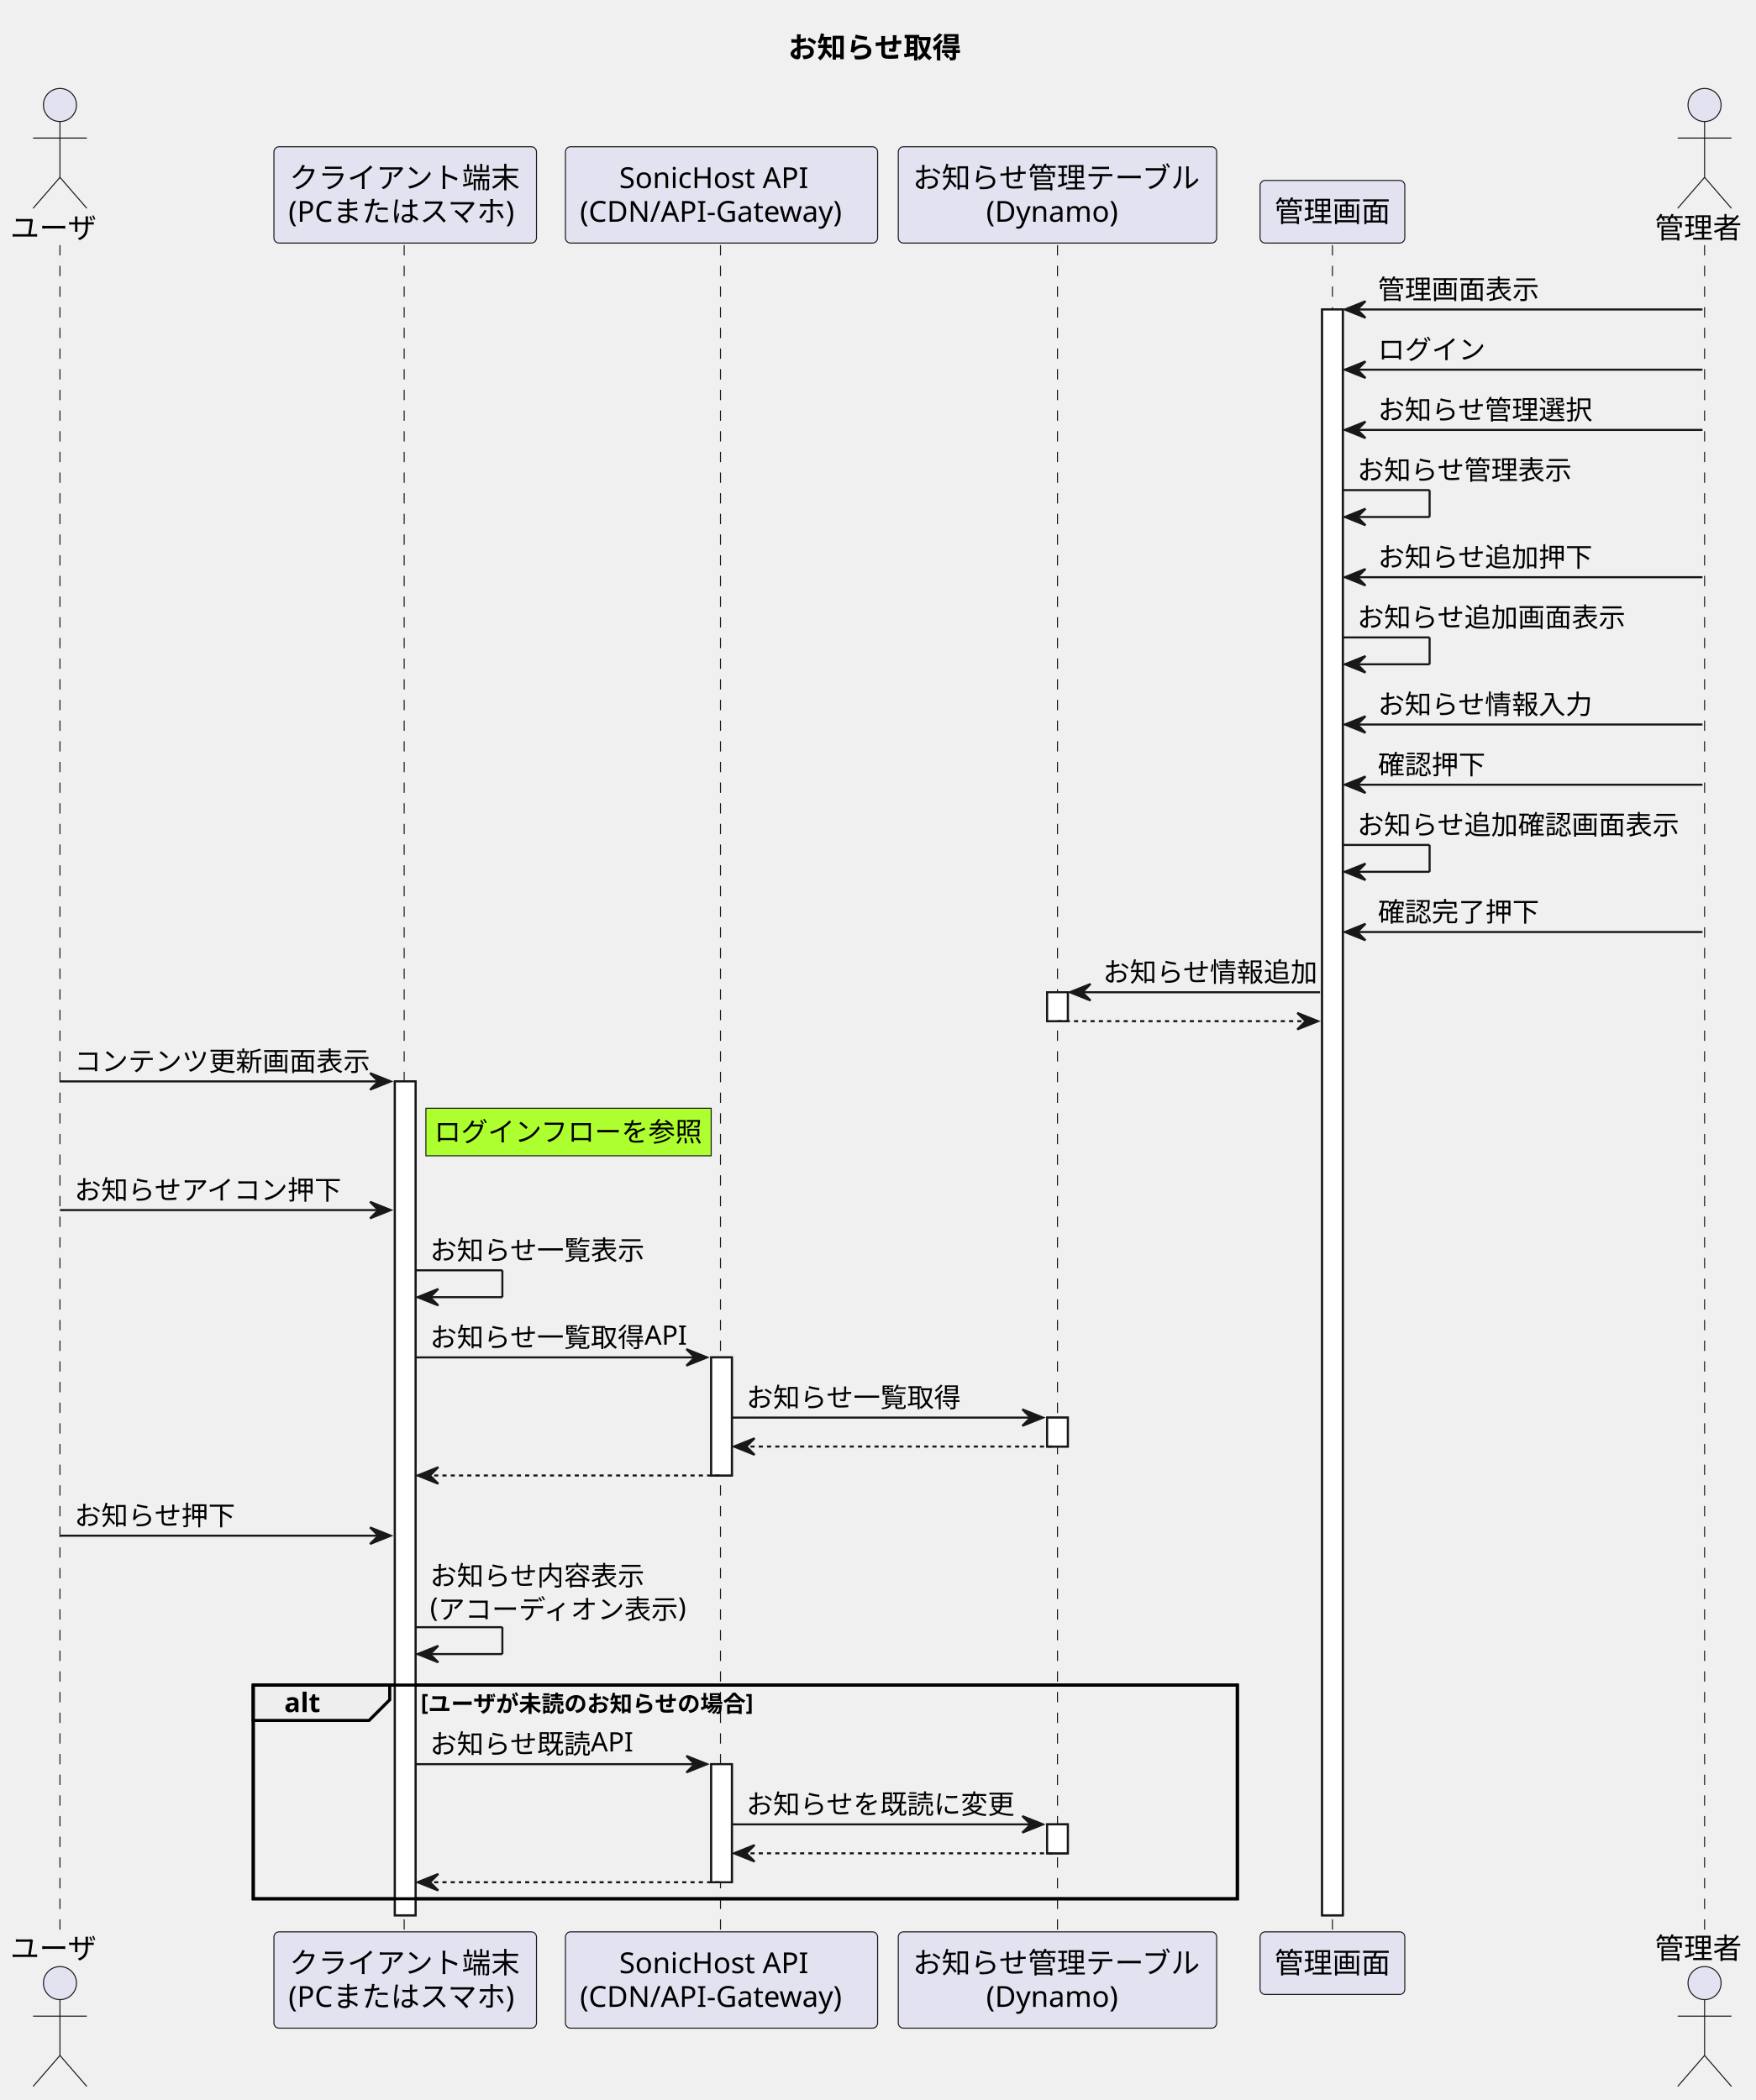
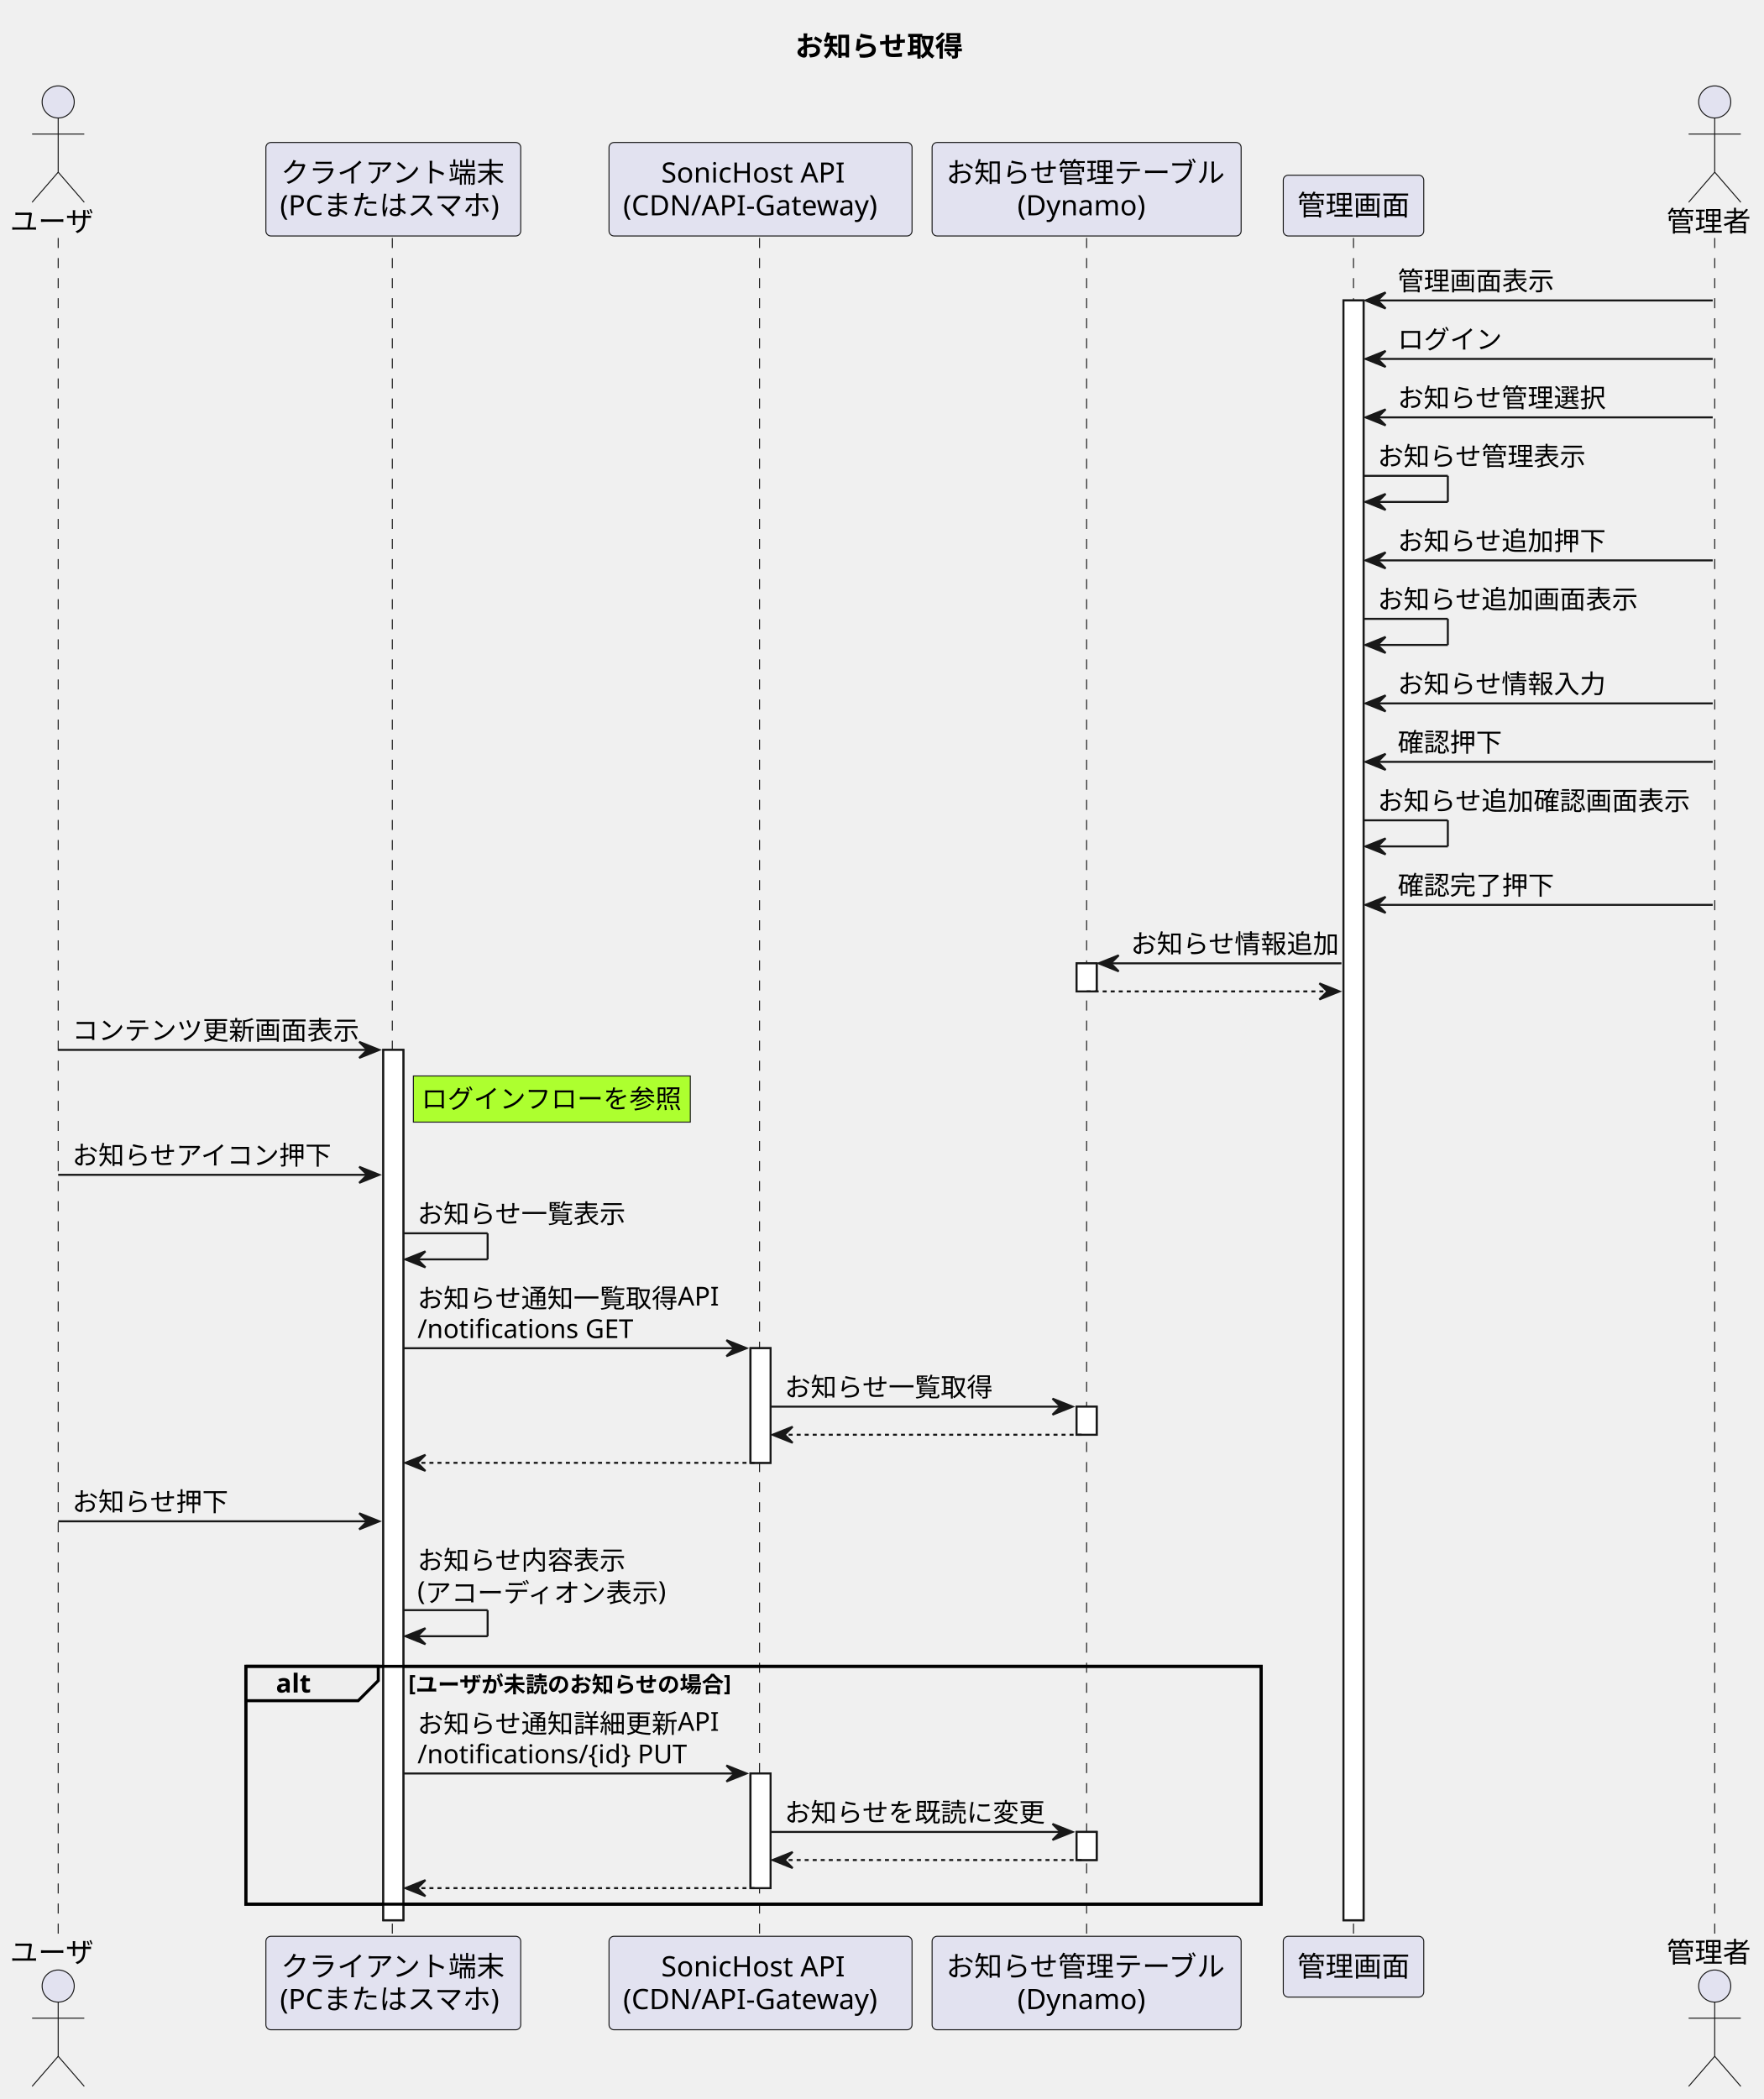
- <svg xmlns="http://www.w3.org/2000/svg" contentStyleType="text/css" height="1016px" preserveAspectRatio="none" style="width:849px;height:1016px;background:#FFFFFF;" version="1.1" viewBox="0 0 849 1016" width="849px" zoomAndPan="magnify">
+ <svg xmlns="http://www.w3.org/2000/svg" contentStyleType="text/css" height="1046px" preserveAspectRatio="none" style="width:879px;height:1046px;background:#FFFFFF;" version="1.1" viewBox="0 0 879 1046" width="879px" zoomAndPan="magnify">
  <defs />
  <g>
-     <text fill="#000000" font-family="sans-serif" font-size="14" font-weight="bold" lengthAdjust="spacing" textLength="90" x="381.25" y="27.995">お知らせ取得</text>
-     <rect fill="#FFFFFF" height="403.461" style="stroke:#181818;stroke-width:1.0;" width="10" x="191" y="523.188" />
-     <rect fill="#FFFFFF" height="57.133" style="stroke:#181818;stroke-width:1.0;" width="10" x="344" y="656.719" />
-     <rect fill="#FFFFFF" height="57.133" style="stroke:#181818;stroke-width:1.0;" width="10" x="344" y="853.516" />
-     <rect fill="#FFFFFF" height="14" style="stroke:#181818;stroke-width:1.0;" width="10" x="506.5" y="480.055" />
-     <rect fill="#FFFFFF" height="14" style="stroke:#181818;stroke-width:1.0;" width="10" x="506.5" y="685.852" />
-     <rect fill="#FFFFFF" height="14" style="stroke:#181818;stroke-width:1.0;" width="10" x="506.5" y="882.648" />
-     <rect fill="#FFFFFF" height="776.922" style="stroke:#181818;stroke-width:1.0;" width="10" x="639.5" y="149.727" />
-     <rect fill="none" height="103.398" style="stroke:#000000;stroke-width:1.5;" width="476" x="122.5" y="815.25" />
-     <line style="stroke:#181818;stroke-width:0.5;stroke-dasharray:5.0,5.0;" x1="29" x2="29" y1="118.594" y2="935.648" />
-     <line style="stroke:#181818;stroke-width:0.5;stroke-dasharray:5.0,5.0;" x1="195.5" x2="195.5" y1="118.594" y2="935.648" />
-     <line style="stroke:#181818;stroke-width:0.5;stroke-dasharray:5.0,5.0;" x1="348.5" x2="348.5" y1="118.594" y2="935.648" />
-     <line style="stroke:#181818;stroke-width:0.5;stroke-dasharray:5.0,5.0;" x1="511.5" x2="511.5" y1="118.594" y2="935.648" />
-     <line style="stroke:#181818;stroke-width:0.5;stroke-dasharray:5.0,5.0;" x1="644.5" x2="644.5" y1="118.594" y2="935.648" />
-     <line style="stroke:#181818;stroke-width:0.5;stroke-dasharray:5.0,5.0;" x1="824.5" x2="824.5" y1="118.594" y2="935.648" />
+     <text fill="#000000" font-family="sans-serif" font-size="14" font-weight="bold" lengthAdjust="spacing" textLength="90" x="396.25" y="27.995">お知らせ取得</text>
+     <rect fill="#FFFFFF" height="433.727" style="stroke:#181818;stroke-width:1.0;" width="10" x="191" y="523.188" />
+     <rect fill="#FFFFFF" height="57.133" style="stroke:#181818;stroke-width:1.0;" width="10" x="374" y="671.852" />
+     <rect fill="#FFFFFF" height="57.133" style="stroke:#181818;stroke-width:1.0;" width="10" x="374" y="883.781" />
+     <rect fill="#FFFFFF" height="14" style="stroke:#181818;stroke-width:1.0;" width="10" x="536.5" y="480.055" />
+     <rect fill="#FFFFFF" height="14" style="stroke:#181818;stroke-width:1.0;" width="10" x="536.5" y="700.984" />
+     <rect fill="#FFFFFF" height="14" style="stroke:#181818;stroke-width:1.0;" width="10" x="536.5" y="912.914" />
+     <rect fill="#FFFFFF" height="807.188" style="stroke:#181818;stroke-width:1.0;" width="10" x="669.5" y="149.727" />
+     <rect fill="none" height="118.531" style="stroke:#000000;stroke-width:1.5;" width="506" x="122.5" y="830.383" />
+     <line style="stroke:#181818;stroke-width:0.5;stroke-dasharray:5.0,5.0;" x1="29" x2="29" y1="118.594" y2="965.914" />
+     <line style="stroke:#181818;stroke-width:0.5;stroke-dasharray:5.0,5.0;" x1="195.5" x2="195.5" y1="118.594" y2="965.914" />
+     <line style="stroke:#181818;stroke-width:0.5;stroke-dasharray:5.0,5.0;" x1="378.5" x2="378.5" y1="118.594" y2="965.914" />
+     <line style="stroke:#181818;stroke-width:0.5;stroke-dasharray:5.0,5.0;" x1="541.5" x2="541.5" y1="118.594" y2="965.914" />
+     <line style="stroke:#181818;stroke-width:0.5;stroke-dasharray:5.0,5.0;" x1="674.5" x2="674.5" y1="118.594" y2="965.914" />
+     <line style="stroke:#181818;stroke-width:0.5;stroke-dasharray:5.0,5.0;" x1="854.5" x2="854.5" y1="118.594" y2="965.914" />
    <text fill="#000000" font-family="sans-serif" font-size="14" lengthAdjust="spacing" textLength="42" x="5" y="115.292">ユーザ</text>
    <ellipse cx="29" cy="50.797" fill="#E2E2F0" rx="8" ry="8" style="stroke:#181818;stroke-width:0.5;" />
    <path d="M29,58.797 L29,85.797 M16,66.797 L42,66.797 M29,85.797 L16,100.797 M29,85.797 L42,100.797 " fill="none" style="stroke:#181818;stroke-width:0.5;" />
-     <text fill="#000000" font-family="sans-serif" font-size="14" lengthAdjust="spacing" textLength="42" x="5" y="947.644">ユーザ</text>
-     <ellipse cx="29" cy="959.445" fill="#E2E2F0" rx="8" ry="8" style="stroke:#181818;stroke-width:0.5;" />
-     <path d="M29,967.445 L29,994.445 M16,975.445 L42,975.445 M29,994.445 L16,1009.445 M29,994.445 L42,1009.445 " fill="none" style="stroke:#181818;stroke-width:0.5;" />
+     <text fill="#000000" font-family="sans-serif" font-size="14" lengthAdjust="spacing" textLength="42" x="5" y="977.909">ユーザ</text>
+     <ellipse cx="29" cy="989.711" fill="#E2E2F0" rx="8" ry="8" style="stroke:#181818;stroke-width:0.5;" />
+     <path d="M29,997.711 L29,1024.711 M16,1005.711 L42,1005.711 M29,1024.711 L16,1039.711 M29,1024.711 L42,1039.711 " fill="none" style="stroke:#181818;stroke-width:0.5;" />
    <rect fill="#E2E2F0" height="46.594" rx="2.5" ry="2.5" style="stroke:#181818;stroke-width:0.5;" width="127" x="132.5" y="71" />
    <text fill="#000000" font-family="sans-serif" font-size="14" lengthAdjust="spacing" textLength="112" x="140" y="90.995">クライアント端末</text>
    <text fill="#000000" font-family="sans-serif" font-size="14" lengthAdjust="spacing" textLength="113" x="139.5" y="107.292">(PCまたはスマホ)</text>
-     <rect fill="#E2E2F0" height="46.594" rx="2.5" ry="2.5" style="stroke:#181818;stroke-width:0.5;" width="127" x="132.5" y="934.648" />
-     <text fill="#000000" font-family="sans-serif" font-size="14" lengthAdjust="spacing" textLength="112" x="140" y="954.644">クライアント端末</text>
-     <text fill="#000000" font-family="sans-serif" font-size="14" lengthAdjust="spacing" textLength="113" x="139.5" y="970.94">(PCまたはスマホ)</text>
-     <rect fill="#E2E2F0" height="46.594" rx="2.5" ry="2.5" style="stroke:#181818;stroke-width:0.5;" width="151" x="273.5" y="71" />
-     <text fill="#000000" font-family="sans-serif" font-size="14" lengthAdjust="spacing" textLength="99" x="299.5" y="90.995">SonicHost API</text>
-     <text fill="#000000" font-family="sans-serif" font-size="14" lengthAdjust="spacing" textLength="137" x="280.5" y="107.292">(CDN/API-Gateway)</text>
-     <rect fill="#E2E2F0" height="46.594" rx="2.5" ry="2.5" style="stroke:#181818;stroke-width:0.5;" width="151" x="273.5" y="934.648" />
-     <text fill="#000000" font-family="sans-serif" font-size="14" lengthAdjust="spacing" textLength="99" x="299.5" y="954.644">SonicHost API</text>
-     <text fill="#000000" font-family="sans-serif" font-size="14" lengthAdjust="spacing" textLength="137" x="280.5" y="970.94">(CDN/API-Gateway)</text>
-     <rect fill="#E2E2F0" height="46.594" rx="2.5" ry="2.5" style="stroke:#181818;stroke-width:0.5;" width="154" x="434.5" y="71" />
-     <text fill="#000000" font-family="sans-serif" font-size="14" lengthAdjust="spacing" textLength="140" x="441.5" y="90.995">お知らせ管理テーブル</text>
-     <text fill="#000000" font-family="sans-serif" font-size="14" lengthAdjust="spacing" textLength="69" x="477" y="107.292">(Dynamo)</text>
-     <rect fill="#E2E2F0" height="46.594" rx="2.5" ry="2.5" style="stroke:#181818;stroke-width:0.5;" width="154" x="434.5" y="934.648" />
-     <text fill="#000000" font-family="sans-serif" font-size="14" lengthAdjust="spacing" textLength="140" x="441.5" y="954.644">お知らせ管理テーブル</text>
-     <text fill="#000000" font-family="sans-serif" font-size="14" lengthAdjust="spacing" textLength="69" x="477" y="970.94">(Dynamo)</text>
-     <rect fill="#E2E2F0" height="30.297" rx="2.5" ry="2.5" style="stroke:#181818;stroke-width:0.5;" width="70" x="609.5" y="87.297" />
-     <text fill="#000000" font-family="sans-serif" font-size="14" lengthAdjust="spacing" textLength="56" x="616.5" y="107.292">管理画面</text>
-     <rect fill="#E2E2F0" height="30.297" rx="2.5" ry="2.5" style="stroke:#181818;stroke-width:0.5;" width="70" x="609.5" y="934.648" />
-     <text fill="#000000" font-family="sans-serif" font-size="14" lengthAdjust="spacing" textLength="56" x="616.5" y="954.644">管理画面</text>
-     <text fill="#000000" font-family="sans-serif" font-size="14" lengthAdjust="spacing" textLength="42" x="800.5" y="115.292">管理者</text>
-     <ellipse cx="824.5" cy="50.797" fill="#E2E2F0" rx="8" ry="8" style="stroke:#181818;stroke-width:0.5;" />
-     <path d="M824.5,58.797 L824.5,85.797 M811.5,66.797 L837.5,66.797 M824.5,85.797 L811.5,100.797 M824.5,85.797 L837.5,100.797 " fill="none" style="stroke:#181818;stroke-width:0.5;" />
-     <text fill="#000000" font-family="sans-serif" font-size="14" lengthAdjust="spacing" textLength="42" x="800.5" y="947.644">管理者</text>
-     <ellipse cx="824.5" cy="959.445" fill="#E2E2F0" rx="8" ry="8" style="stroke:#181818;stroke-width:0.5;" />
-     <path d="M824.5,967.445 L824.5,994.445 M811.5,975.445 L837.5,975.445 M824.5,994.445 L811.5,1009.445 M824.5,994.445 L837.5,1009.445 " fill="none" style="stroke:#181818;stroke-width:0.5;" />
-     <rect fill="#FFFFFF" height="403.461" style="stroke:#181818;stroke-width:1.0;" width="10" x="191" y="523.188" />
-     <rect fill="#FFFFFF" height="57.133" style="stroke:#181818;stroke-width:1.0;" width="10" x="344" y="656.719" />
-     <rect fill="#FFFFFF" height="57.133" style="stroke:#181818;stroke-width:1.0;" width="10" x="344" y="853.516" />
-     <rect fill="#FFFFFF" height="14" style="stroke:#181818;stroke-width:1.0;" width="10" x="506.5" y="480.055" />
-     <rect fill="#FFFFFF" height="14" style="stroke:#181818;stroke-width:1.0;" width="10" x="506.5" y="685.852" />
-     <rect fill="#FFFFFF" height="14" style="stroke:#181818;stroke-width:1.0;" width="10" x="506.5" y="882.648" />
-     <rect fill="#FFFFFF" height="776.922" style="stroke:#181818;stroke-width:1.0;" width="10" x="639.5" y="149.727" />
-     <polygon fill="#181818" points="660.5,145.727,650.5,149.727,660.5,153.727,656.5,149.727" style="stroke:#181818;stroke-width:1.0;" />
-     <line style="stroke:#181818;stroke-width:1.0;" x1="654.5" x2="823.5" y1="149.727" y2="149.727" />
-     <text fill="#000000" font-family="sans-serif" font-size="13" lengthAdjust="spacing" textLength="78" x="666.5" y="144.661">管理画面表示</text>
-     <polygon fill="#181818" points="660.5,174.859,650.5,178.859,660.5,182.859,656.5,178.859" style="stroke:#181818;stroke-width:1.0;" />
-     <line style="stroke:#181818;stroke-width:1.0;" x1="654.5" x2="823.5" y1="178.859" y2="178.859" />
-     <text fill="#000000" font-family="sans-serif" font-size="13" lengthAdjust="spacing" textLength="52" x="666.5" y="173.793">ログイン</text>
-     <polygon fill="#181818" points="660.5,203.992,650.5,207.992,660.5,211.992,656.5,207.992" style="stroke:#181818;stroke-width:1.0;" />
-     <line style="stroke:#181818;stroke-width:1.0;" x1="654.5" x2="823.5" y1="207.992" y2="207.992" />
-     <text fill="#000000" font-family="sans-serif" font-size="13" lengthAdjust="spacing" textLength="104" x="666.5" y="202.926">お知らせ管理選択</text>
-     <line style="stroke:#181818;stroke-width:1.0;" x1="649.5" x2="691.5" y1="237.125" y2="237.125" />
-     <line style="stroke:#181818;stroke-width:1.0;" x1="691.5" x2="691.5" y1="237.125" y2="250.125" />
-     <line style="stroke:#181818;stroke-width:1.0;" x1="650.5" x2="691.5" y1="250.125" y2="250.125" />
-     <polygon fill="#181818" points="660.5,246.125,650.5,250.125,660.5,254.125,656.5,250.125" style="stroke:#181818;stroke-width:1.0;" />
-     <text fill="#000000" font-family="sans-serif" font-size="13" lengthAdjust="spacing" textLength="104" x="656.5" y="232.059">お知らせ管理表示</text>
-     <polygon fill="#181818" points="660.5,275.258,650.5,279.258,660.5,283.258,656.5,279.258" style="stroke:#181818;stroke-width:1.0;" />
-     <line style="stroke:#181818;stroke-width:1.0;" x1="654.5" x2="823.5" y1="279.258" y2="279.258" />
-     <text fill="#000000" font-family="sans-serif" font-size="13" lengthAdjust="spacing" textLength="104" x="666.5" y="274.192">お知らせ追加押下</text>
-     <line style="stroke:#181818;stroke-width:1.0;" x1="649.5" x2="691.5" y1="308.391" y2="308.391" />
-     <line style="stroke:#181818;stroke-width:1.0;" x1="691.5" x2="691.5" y1="308.391" y2="321.391" />
-     <line style="stroke:#181818;stroke-width:1.0;" x1="650.5" x2="691.5" y1="321.391" y2="321.391" />
-     <polygon fill="#181818" points="660.5,317.391,650.5,321.391,660.5,325.391,656.5,321.391" style="stroke:#181818;stroke-width:1.0;" />
-     <text fill="#000000" font-family="sans-serif" font-size="13" lengthAdjust="spacing" textLength="130" x="656.5" y="303.325">お知らせ追加画面表示</text>
-     <polygon fill="#181818" points="660.5,346.523,650.5,350.523,660.5,354.523,656.5,350.523" style="stroke:#181818;stroke-width:1.0;" />
-     <line style="stroke:#181818;stroke-width:1.0;" x1="654.5" x2="823.5" y1="350.523" y2="350.523" />
-     <text fill="#000000" font-family="sans-serif" font-size="13" lengthAdjust="spacing" textLength="104" x="666.5" y="345.457">お知らせ情報入力</text>
-     <polygon fill="#181818" points="660.5,375.656,650.5,379.656,660.5,383.656,656.5,379.656" style="stroke:#181818;stroke-width:1.0;" />
-     <line style="stroke:#181818;stroke-width:1.0;" x1="654.5" x2="823.5" y1="379.656" y2="379.656" />
-     <text fill="#000000" font-family="sans-serif" font-size="13" lengthAdjust="spacing" textLength="52" x="666.5" y="374.59">確認押下</text>
-     <line style="stroke:#181818;stroke-width:1.0;" x1="649.5" x2="691.5" y1="408.789" y2="408.789" />
-     <line style="stroke:#181818;stroke-width:1.0;" x1="691.5" x2="691.5" y1="408.789" y2="421.789" />
-     <line style="stroke:#181818;stroke-width:1.0;" x1="650.5" x2="691.5" y1="421.789" y2="421.789" />
-     <polygon fill="#181818" points="660.5,417.789,650.5,421.789,660.5,425.789,656.5,421.789" style="stroke:#181818;stroke-width:1.0;" />
-     <text fill="#000000" font-family="sans-serif" font-size="13" lengthAdjust="spacing" textLength="156" x="656.5" y="403.723">お知らせ追加確認画面表示</text>
-     <polygon fill="#181818" points="660.5,446.922,650.5,450.922,660.5,454.922,656.5,450.922" style="stroke:#181818;stroke-width:1.0;" />
-     <line style="stroke:#181818;stroke-width:1.0;" x1="654.5" x2="823.5" y1="450.922" y2="450.922" />
-     <text fill="#000000" font-family="sans-serif" font-size="13" lengthAdjust="spacing" textLength="78" x="666.5" y="445.856">確認完了押下</text>
-     <polygon fill="#181818" points="527.5,476.055,517.5,480.055,527.5,484.055,523.5,480.055" style="stroke:#181818;stroke-width:1.0;" />
-     <line style="stroke:#181818;stroke-width:1.0;" x1="521.5" x2="638.5" y1="480.055" y2="480.055" />
-     <text fill="#000000" font-family="sans-serif" font-size="13" lengthAdjust="spacing" textLength="104" x="533.5" y="474.989">お知らせ情報追加</text>
-     <polygon fill="#181818" points="627.5,490.055,637.5,494.055,627.5,498.055,631.5,494.055" style="stroke:#181818;stroke-width:1.0;" />
-     <line style="stroke:#181818;stroke-width:1.0;stroke-dasharray:2.0,2.0;" x1="511.5" x2="633.5" y1="494.055" y2="494.055" />
+     <rect fill="#E2E2F0" height="46.594" rx="2.5" ry="2.5" style="stroke:#181818;stroke-width:0.5;" width="127" x="132.5" y="964.914" />
+     <text fill="#000000" font-family="sans-serif" font-size="14" lengthAdjust="spacing" textLength="112" x="140" y="984.909">クライアント端末</text>
+     <text fill="#000000" font-family="sans-serif" font-size="14" lengthAdjust="spacing" textLength="113" x="139.5" y="1001.206">(PCまたはスマホ)</text>
+     <rect fill="#E2E2F0" height="46.594" rx="2.5" ry="2.5" style="stroke:#181818;stroke-width:0.5;" width="151" x="303.5" y="71" />
+     <text fill="#000000" font-family="sans-serif" font-size="14" lengthAdjust="spacing" textLength="99" x="329.5" y="90.995">SonicHost API</text>
+     <text fill="#000000" font-family="sans-serif" font-size="14" lengthAdjust="spacing" textLength="137" x="310.5" y="107.292">(CDN/API-Gateway)</text>
+     <rect fill="#E2E2F0" height="46.594" rx="2.5" ry="2.5" style="stroke:#181818;stroke-width:0.5;" width="151" x="303.5" y="964.914" />
+     <text fill="#000000" font-family="sans-serif" font-size="14" lengthAdjust="spacing" textLength="99" x="329.5" y="984.909">SonicHost API</text>
+     <text fill="#000000" font-family="sans-serif" font-size="14" lengthAdjust="spacing" textLength="137" x="310.5" y="1001.206">(CDN/API-Gateway)</text>
+     <rect fill="#E2E2F0" height="46.594" rx="2.5" ry="2.5" style="stroke:#181818;stroke-width:0.5;" width="154" x="464.5" y="71" />
+     <text fill="#000000" font-family="sans-serif" font-size="14" lengthAdjust="spacing" textLength="140" x="471.5" y="90.995">お知らせ管理テーブル</text>
+     <text fill="#000000" font-family="sans-serif" font-size="14" lengthAdjust="spacing" textLength="69" x="507" y="107.292">(Dynamo)</text>
+     <rect fill="#E2E2F0" height="46.594" rx="2.5" ry="2.5" style="stroke:#181818;stroke-width:0.5;" width="154" x="464.5" y="964.914" />
+     <text fill="#000000" font-family="sans-serif" font-size="14" lengthAdjust="spacing" textLength="140" x="471.5" y="984.909">お知らせ管理テーブル</text>
+     <text fill="#000000" font-family="sans-serif" font-size="14" lengthAdjust="spacing" textLength="69" x="507" y="1001.206">(Dynamo)</text>
+     <rect fill="#E2E2F0" height="30.297" rx="2.5" ry="2.5" style="stroke:#181818;stroke-width:0.5;" width="70" x="639.5" y="87.297" />
+     <text fill="#000000" font-family="sans-serif" font-size="14" lengthAdjust="spacing" textLength="56" x="646.5" y="107.292">管理画面</text>
+     <rect fill="#E2E2F0" height="30.297" rx="2.5" ry="2.5" style="stroke:#181818;stroke-width:0.5;" width="70" x="639.5" y="964.914" />
+     <text fill="#000000" font-family="sans-serif" font-size="14" lengthAdjust="spacing" textLength="56" x="646.5" y="984.909">管理画面</text>
+     <text fill="#000000" font-family="sans-serif" font-size="14" lengthAdjust="spacing" textLength="42" x="830.5" y="115.292">管理者</text>
+     <ellipse cx="854.5" cy="50.797" fill="#E2E2F0" rx="8" ry="8" style="stroke:#181818;stroke-width:0.5;" />
+     <path d="M854.5,58.797 L854.5,85.797 M841.5,66.797 L867.5,66.797 M854.5,85.797 L841.5,100.797 M854.5,85.797 L867.5,100.797 " fill="none" style="stroke:#181818;stroke-width:0.5;" />
+     <text fill="#000000" font-family="sans-serif" font-size="14" lengthAdjust="spacing" textLength="42" x="830.5" y="977.909">管理者</text>
+     <ellipse cx="854.5" cy="989.711" fill="#E2E2F0" rx="8" ry="8" style="stroke:#181818;stroke-width:0.5;" />
+     <path d="M854.5,997.711 L854.5,1024.711 M841.5,1005.711 L867.5,1005.711 M854.5,1024.711 L841.5,1039.711 M854.5,1024.711 L867.5,1039.711 " fill="none" style="stroke:#181818;stroke-width:0.5;" />
+     <rect fill="#FFFFFF" height="433.727" style="stroke:#181818;stroke-width:1.0;" width="10" x="191" y="523.188" />
+     <rect fill="#FFFFFF" height="57.133" style="stroke:#181818;stroke-width:1.0;" width="10" x="374" y="671.852" />
+     <rect fill="#FFFFFF" height="57.133" style="stroke:#181818;stroke-width:1.0;" width="10" x="374" y="883.781" />
+     <rect fill="#FFFFFF" height="14" style="stroke:#181818;stroke-width:1.0;" width="10" x="536.5" y="480.055" />
+     <rect fill="#FFFFFF" height="14" style="stroke:#181818;stroke-width:1.0;" width="10" x="536.5" y="700.984" />
+     <rect fill="#FFFFFF" height="14" style="stroke:#181818;stroke-width:1.0;" width="10" x="536.5" y="912.914" />
+     <rect fill="#FFFFFF" height="807.188" style="stroke:#181818;stroke-width:1.0;" width="10" x="669.5" y="149.727" />
+     <polygon fill="#181818" points="690.5,145.727,680.5,149.727,690.5,153.727,686.5,149.727" style="stroke:#181818;stroke-width:1.0;" />
+     <line style="stroke:#181818;stroke-width:1.0;" x1="684.5" x2="853.5" y1="149.727" y2="149.727" />
+     <text fill="#000000" font-family="sans-serif" font-size="13" lengthAdjust="spacing" textLength="78" x="696.5" y="144.661">管理画面表示</text>
+     <polygon fill="#181818" points="690.5,174.859,680.5,178.859,690.5,182.859,686.5,178.859" style="stroke:#181818;stroke-width:1.0;" />
+     <line style="stroke:#181818;stroke-width:1.0;" x1="684.5" x2="853.5" y1="178.859" y2="178.859" />
+     <text fill="#000000" font-family="sans-serif" font-size="13" lengthAdjust="spacing" textLength="52" x="696.5" y="173.793">ログイン</text>
+     <polygon fill="#181818" points="690.5,203.992,680.5,207.992,690.5,211.992,686.5,207.992" style="stroke:#181818;stroke-width:1.0;" />
+     <line style="stroke:#181818;stroke-width:1.0;" x1="684.5" x2="853.5" y1="207.992" y2="207.992" />
+     <text fill="#000000" font-family="sans-serif" font-size="13" lengthAdjust="spacing" textLength="104" x="696.5" y="202.926">お知らせ管理選択</text>
+     <line style="stroke:#181818;stroke-width:1.0;" x1="679.5" x2="721.5" y1="237.125" y2="237.125" />
+     <line style="stroke:#181818;stroke-width:1.0;" x1="721.5" x2="721.5" y1="237.125" y2="250.125" />
+     <line style="stroke:#181818;stroke-width:1.0;" x1="680.5" x2="721.5" y1="250.125" y2="250.125" />
+     <polygon fill="#181818" points="690.5,246.125,680.5,250.125,690.5,254.125,686.5,250.125" style="stroke:#181818;stroke-width:1.0;" />
+     <text fill="#000000" font-family="sans-serif" font-size="13" lengthAdjust="spacing" textLength="104" x="686.5" y="232.059">お知らせ管理表示</text>
+     <polygon fill="#181818" points="690.5,275.258,680.5,279.258,690.5,283.258,686.5,279.258" style="stroke:#181818;stroke-width:1.0;" />
+     <line style="stroke:#181818;stroke-width:1.0;" x1="684.5" x2="853.5" y1="279.258" y2="279.258" />
+     <text fill="#000000" font-family="sans-serif" font-size="13" lengthAdjust="spacing" textLength="104" x="696.5" y="274.192">お知らせ追加押下</text>
+     <line style="stroke:#181818;stroke-width:1.0;" x1="679.5" x2="721.5" y1="308.391" y2="308.391" />
+     <line style="stroke:#181818;stroke-width:1.0;" x1="721.5" x2="721.5" y1="308.391" y2="321.391" />
+     <line style="stroke:#181818;stroke-width:1.0;" x1="680.5" x2="721.5" y1="321.391" y2="321.391" />
+     <polygon fill="#181818" points="690.5,317.391,680.5,321.391,690.5,325.391,686.5,321.391" style="stroke:#181818;stroke-width:1.0;" />
+     <text fill="#000000" font-family="sans-serif" font-size="13" lengthAdjust="spacing" textLength="130" x="686.5" y="303.325">お知らせ追加画面表示</text>
+     <polygon fill="#181818" points="690.5,346.523,680.5,350.523,690.5,354.523,686.5,350.523" style="stroke:#181818;stroke-width:1.0;" />
+     <line style="stroke:#181818;stroke-width:1.0;" x1="684.5" x2="853.5" y1="350.523" y2="350.523" />
+     <text fill="#000000" font-family="sans-serif" font-size="13" lengthAdjust="spacing" textLength="104" x="696.5" y="345.457">お知らせ情報入力</text>
+     <polygon fill="#181818" points="690.5,375.656,680.5,379.656,690.5,383.656,686.5,379.656" style="stroke:#181818;stroke-width:1.0;" />
+     <line style="stroke:#181818;stroke-width:1.0;" x1="684.5" x2="853.5" y1="379.656" y2="379.656" />
+     <text fill="#000000" font-family="sans-serif" font-size="13" lengthAdjust="spacing" textLength="52" x="696.5" y="374.59">確認押下</text>
+     <line style="stroke:#181818;stroke-width:1.0;" x1="679.5" x2="721.5" y1="408.789" y2="408.789" />
+     <line style="stroke:#181818;stroke-width:1.0;" x1="721.5" x2="721.5" y1="408.789" y2="421.789" />
+     <line style="stroke:#181818;stroke-width:1.0;" x1="680.5" x2="721.5" y1="421.789" y2="421.789" />
+     <polygon fill="#181818" points="690.5,417.789,680.5,421.789,690.5,425.789,686.5,421.789" style="stroke:#181818;stroke-width:1.0;" />
+     <text fill="#000000" font-family="sans-serif" font-size="13" lengthAdjust="spacing" textLength="156" x="686.5" y="403.723">お知らせ追加確認画面表示</text>
+     <polygon fill="#181818" points="690.5,446.922,680.5,450.922,690.5,454.922,686.5,450.922" style="stroke:#181818;stroke-width:1.0;" />
+     <line style="stroke:#181818;stroke-width:1.0;" x1="684.5" x2="853.5" y1="450.922" y2="450.922" />
+     <text fill="#000000" font-family="sans-serif" font-size="13" lengthAdjust="spacing" textLength="78" x="696.5" y="445.856">確認完了押下</text>
+     <polygon fill="#181818" points="557.5,476.055,547.5,480.055,557.5,484.055,553.5,480.055" style="stroke:#181818;stroke-width:1.0;" />
+     <line style="stroke:#181818;stroke-width:1.0;" x1="551.5" x2="668.5" y1="480.055" y2="480.055" />
+     <text fill="#000000" font-family="sans-serif" font-size="13" lengthAdjust="spacing" textLength="104" x="563.5" y="474.989">お知らせ情報追加</text>
+     <polygon fill="#181818" points="657.5,490.055,667.5,494.055,657.5,498.055,661.5,494.055" style="stroke:#181818;stroke-width:1.0;" />
+     <line style="stroke:#181818;stroke-width:1.0;stroke-dasharray:2.0,2.0;" x1="541.5" x2="663.5" y1="494.055" y2="494.055" />
    <polygon fill="#181818" points="179,519.188,189,523.188,179,527.188,183,523.188" style="stroke:#181818;stroke-width:1.0;" />
    <line style="stroke:#181818;stroke-width:1.0;" x1="29" x2="185" y1="523.188" y2="523.188" />
    <text fill="#000000" font-family="sans-serif" font-size="13" lengthAdjust="spacing" textLength="143" x="36" y="518.122">コンテンツ更新画面表示</text>
    <rect fill="#ADFF2F" height="23" style="stroke:#181818;stroke-width:0.5;" width="138" x="206" y="536.188" />
    <text fill="#000000" font-family="sans-serif" font-size="13" lengthAdjust="spacing" textLength="130" x="210" y="552.254">ログインフローを参照</text>
    <polygon fill="#181818" points="179,581.453,189,585.453,179,589.453,183,585.453" style="stroke:#181818;stroke-width:1.0;" />
    <line style="stroke:#181818;stroke-width:1.0;" x1="29" x2="185" y1="585.453" y2="585.453" />
    <text fill="#000000" font-family="sans-serif" font-size="13" lengthAdjust="spacing" textLength="130" x="36" y="580.387">お知らせアイコン押下</text>
    <line style="stroke:#181818;stroke-width:1.0;" x1="201" x2="243" y1="614.586" y2="614.586" />
    <line style="stroke:#181818;stroke-width:1.0;" x1="243" x2="243" y1="614.586" y2="627.586" />
    <line style="stroke:#181818;stroke-width:1.0;" x1="202" x2="243" y1="627.586" y2="627.586" />
    <polygon fill="#181818" points="212,623.586,202,627.586,212,631.586,208,627.586" style="stroke:#181818;stroke-width:1.0;" />
    <text fill="#000000" font-family="sans-serif" font-size="13" lengthAdjust="spacing" textLength="104" x="208" y="609.52">お知らせ一覧表示</text>
-     <polygon fill="#181818" points="332,652.719,342,656.719,332,660.719,336,656.719" style="stroke:#181818;stroke-width:1.0;" />
-     <line style="stroke:#181818;stroke-width:1.0;" x1="201" x2="338" y1="656.719" y2="656.719" />
-     <text fill="#000000" font-family="sans-serif" font-size="13" lengthAdjust="spacing" textLength="124" x="208" y="651.653">お知らせ一覧取得API</text>
-     <polygon fill="#181818" points="494.5,681.852,504.5,685.852,494.5,689.852,498.5,685.852" style="stroke:#181818;stroke-width:1.0;" />
-     <line style="stroke:#181818;stroke-width:1.0;" x1="354" x2="500.5" y1="685.852" y2="685.852" />
-     <text fill="#000000" font-family="sans-serif" font-size="13" lengthAdjust="spacing" textLength="104" x="361" y="680.786">お知らせ一覧取得</text>
-     <polygon fill="#181818" points="365,695.852,355,699.852,365,703.852,361,699.852" style="stroke:#181818;stroke-width:1.0;" />
-     <line style="stroke:#181818;stroke-width:1.0;stroke-dasharray:2.0,2.0;" x1="359" x2="510.5" y1="699.852" y2="699.852" />
-     <polygon fill="#181818" points="212,709.852,202,713.852,212,717.852,208,713.852" style="stroke:#181818;stroke-width:1.0;" />
-     <line style="stroke:#181818;stroke-width:1.0;stroke-dasharray:2.0,2.0;" x1="206" x2="348" y1="713.852" y2="713.852" />
-     <polygon fill="#181818" points="179,738.984,189,742.984,179,746.984,183,742.984" style="stroke:#181818;stroke-width:1.0;" />
-     <line style="stroke:#181818;stroke-width:1.0;" x1="29" x2="185" y1="742.984" y2="742.984" />
-     <text fill="#000000" font-family="sans-serif" font-size="13" lengthAdjust="spacing" textLength="78" x="36" y="737.918">お知らせ押下</text>
-     <line style="stroke:#181818;stroke-width:1.0;" x1="201" x2="243" y1="787.25" y2="787.25" />
-     <line style="stroke:#181818;stroke-width:1.0;" x1="243" x2="243" y1="787.25" y2="800.25" />
-     <line style="stroke:#181818;stroke-width:1.0;" x1="202" x2="243" y1="800.25" y2="800.25" />
-     <polygon fill="#181818" points="212,796.25,202,800.25,212,804.25,208,800.25" style="stroke:#181818;stroke-width:1.0;" />
-     <text fill="#000000" font-family="sans-serif" font-size="13" lengthAdjust="spacing" textLength="104" x="208" y="767.051">お知らせ内容表示</text>
-     <text fill="#000000" font-family="sans-serif" font-size="13" lengthAdjust="spacing" textLength="127" x="208" y="782.184">(アコーディオン表示)</text>
-     <path d="M122.5,815.25 L188.5,815.25 L188.5,822.383 L178.5,832.383 L122.5,832.383 L122.5,815.25 " fill="#EEEEEE" style="stroke:#000000;stroke-width:1.5;" />
-     <rect fill="none" height="103.398" style="stroke:#000000;stroke-width:1.5;" width="476" x="122.5" y="815.25" />
-     <text fill="#000000" font-family="sans-serif" font-size="13" font-weight="bold" lengthAdjust="spacing" textLength="21" x="137.5" y="828.317">alt</text>
-     <text fill="#000000" font-family="sans-serif" font-size="11" font-weight="bold" lengthAdjust="spacing" textLength="164" x="203.5" y="827.46">[ユーザが未読のお知らせの場合]</text>
-     <polygon fill="#181818" points="332,849.516,342,853.516,332,857.516,336,853.516" style="stroke:#181818;stroke-width:1.0;" />
-     <line style="stroke:#181818;stroke-width:1.0;" x1="201" x2="338" y1="853.516" y2="853.516" />
-     <text fill="#000000" font-family="sans-serif" font-size="13" lengthAdjust="spacing" textLength="98" x="208" y="848.45">お知らせ既読API</text>
-     <polygon fill="#181818" points="494.5,878.648,504.5,882.648,494.5,886.648,498.5,882.648" style="stroke:#181818;stroke-width:1.0;" />
-     <line style="stroke:#181818;stroke-width:1.0;" x1="354" x2="500.5" y1="882.648" y2="882.648" />
-     <text fill="#000000" font-family="sans-serif" font-size="13" lengthAdjust="spacing" textLength="130" x="361" y="877.582">お知らせを既読に変更</text>
-     <polygon fill="#181818" points="365,892.648,355,896.648,365,900.648,361,896.648" style="stroke:#181818;stroke-width:1.0;" />
-     <line style="stroke:#181818;stroke-width:1.0;stroke-dasharray:2.0,2.0;" x1="359" x2="510.5" y1="896.648" y2="896.648" />
-     <polygon fill="#181818" points="212,906.648,202,910.648,212,914.648,208,910.648" style="stroke:#181818;stroke-width:1.0;" />
-     <line style="stroke:#181818;stroke-width:1.0;stroke-dasharray:2.0,2.0;" x1="206" x2="348" y1="910.648" y2="910.648" />
+     <polygon fill="#181818" points="362,667.852,372,671.852,362,675.852,366,671.852" style="stroke:#181818;stroke-width:1.0;" />
+     <line style="stroke:#181818;stroke-width:1.0;" x1="201" x2="368" y1="671.852" y2="671.852" />
+     <text fill="#000000" font-family="sans-serif" font-size="13" lengthAdjust="spacing" textLength="150" x="208" y="651.653">お知らせ通知一覧取得API</text>
+     <text fill="#000000" font-family="sans-serif" font-size="13" lengthAdjust="spacing" textLength="112" x="208" y="666.786">/notifications GET</text>
+     <polygon fill="#181818" points="524.5,696.984,534.5,700.984,524.5,704.984,528.5,700.984" style="stroke:#181818;stroke-width:1.0;" />
+     <line style="stroke:#181818;stroke-width:1.0;" x1="384" x2="530.5" y1="700.984" y2="700.984" />
+     <text fill="#000000" font-family="sans-serif" font-size="13" lengthAdjust="spacing" textLength="104" x="391" y="695.918">お知らせ一覧取得</text>
+     <polygon fill="#181818" points="395,710.984,385,714.984,395,718.984,391,714.984" style="stroke:#181818;stroke-width:1.0;" />
+     <line style="stroke:#181818;stroke-width:1.0;stroke-dasharray:2.0,2.0;" x1="389" x2="540.5" y1="714.984" y2="714.984" />
+     <polygon fill="#181818" points="212,724.984,202,728.984,212,732.984,208,728.984" style="stroke:#181818;stroke-width:1.0;" />
+     <line style="stroke:#181818;stroke-width:1.0;stroke-dasharray:2.0,2.0;" x1="206" x2="378" y1="728.984" y2="728.984" />
+     <polygon fill="#181818" points="179,754.117,189,758.117,179,762.117,183,758.117" style="stroke:#181818;stroke-width:1.0;" />
+     <line style="stroke:#181818;stroke-width:1.0;" x1="29" x2="185" y1="758.117" y2="758.117" />
+     <text fill="#000000" font-family="sans-serif" font-size="13" lengthAdjust="spacing" textLength="78" x="36" y="753.051">お知らせ押下</text>
+     <line style="stroke:#181818;stroke-width:1.0;" x1="201" x2="243" y1="802.383" y2="802.383" />
+     <line style="stroke:#181818;stroke-width:1.0;" x1="243" x2="243" y1="802.383" y2="815.383" />
+     <line style="stroke:#181818;stroke-width:1.0;" x1="202" x2="243" y1="815.383" y2="815.383" />
+     <polygon fill="#181818" points="212,811.383,202,815.383,212,819.383,208,815.383" style="stroke:#181818;stroke-width:1.0;" />
+     <text fill="#000000" font-family="sans-serif" font-size="13" lengthAdjust="spacing" textLength="104" x="208" y="782.184">お知らせ内容表示</text>
+     <text fill="#000000" font-family="sans-serif" font-size="13" lengthAdjust="spacing" textLength="127" x="208" y="797.317">(アコーディオン表示)</text>
+     <path d="M122.5,830.383 L188.5,830.383 L188.5,837.516 L178.5,847.516 L122.5,847.516 L122.5,830.383 " fill="#EEEEEE" style="stroke:#000000;stroke-width:1.5;" />
+     <rect fill="none" height="118.531" style="stroke:#000000;stroke-width:1.5;" width="506" x="122.5" y="830.383" />
+     <text fill="#000000" font-family="sans-serif" font-size="13" font-weight="bold" lengthAdjust="spacing" textLength="21" x="137.5" y="843.45">alt</text>
+     <text fill="#000000" font-family="sans-serif" font-size="11" font-weight="bold" lengthAdjust="spacing" textLength="164" x="203.5" y="842.593">[ユーザが未読のお知らせの場合]</text>
+     <polygon fill="#181818" points="362,879.781,372,883.781,362,887.781,366,883.781" style="stroke:#181818;stroke-width:1.0;" />
+     <line style="stroke:#181818;stroke-width:1.0;" x1="201" x2="368" y1="883.781" y2="883.781" />
+     <text fill="#000000" font-family="sans-serif" font-size="13" lengthAdjust="spacing" textLength="150" x="208" y="863.582">お知らせ通知詳細更新API</text>
+     <text fill="#000000" font-family="sans-serif" font-size="13" lengthAdjust="spacing" textLength="144" x="208" y="878.715">/notifications/{id} PUT</text>
+     <polygon fill="#181818" points="524.5,908.914,534.5,912.914,524.5,916.914,528.5,912.914" style="stroke:#181818;stroke-width:1.0;" />
+     <line style="stroke:#181818;stroke-width:1.0;" x1="384" x2="530.5" y1="912.914" y2="912.914" />
+     <text fill="#000000" font-family="sans-serif" font-size="13" lengthAdjust="spacing" textLength="130" x="391" y="907.848">お知らせを既読に変更</text>
+     <polygon fill="#181818" points="395,922.914,385,926.914,395,930.914,391,926.914" style="stroke:#181818;stroke-width:1.0;" />
+     <line style="stroke:#181818;stroke-width:1.0;stroke-dasharray:2.0,2.0;" x1="389" x2="540.5" y1="926.914" y2="926.914" />
+     <polygon fill="#181818" points="212,936.914,202,940.914,212,944.914,208,940.914" style="stroke:#181818;stroke-width:1.0;" />
+     <line style="stroke:#181818;stroke-width:1.0;stroke-dasharray:2.0,2.0;" x1="206" x2="378" y1="940.914" y2="940.914" />
  </g>
</svg>
